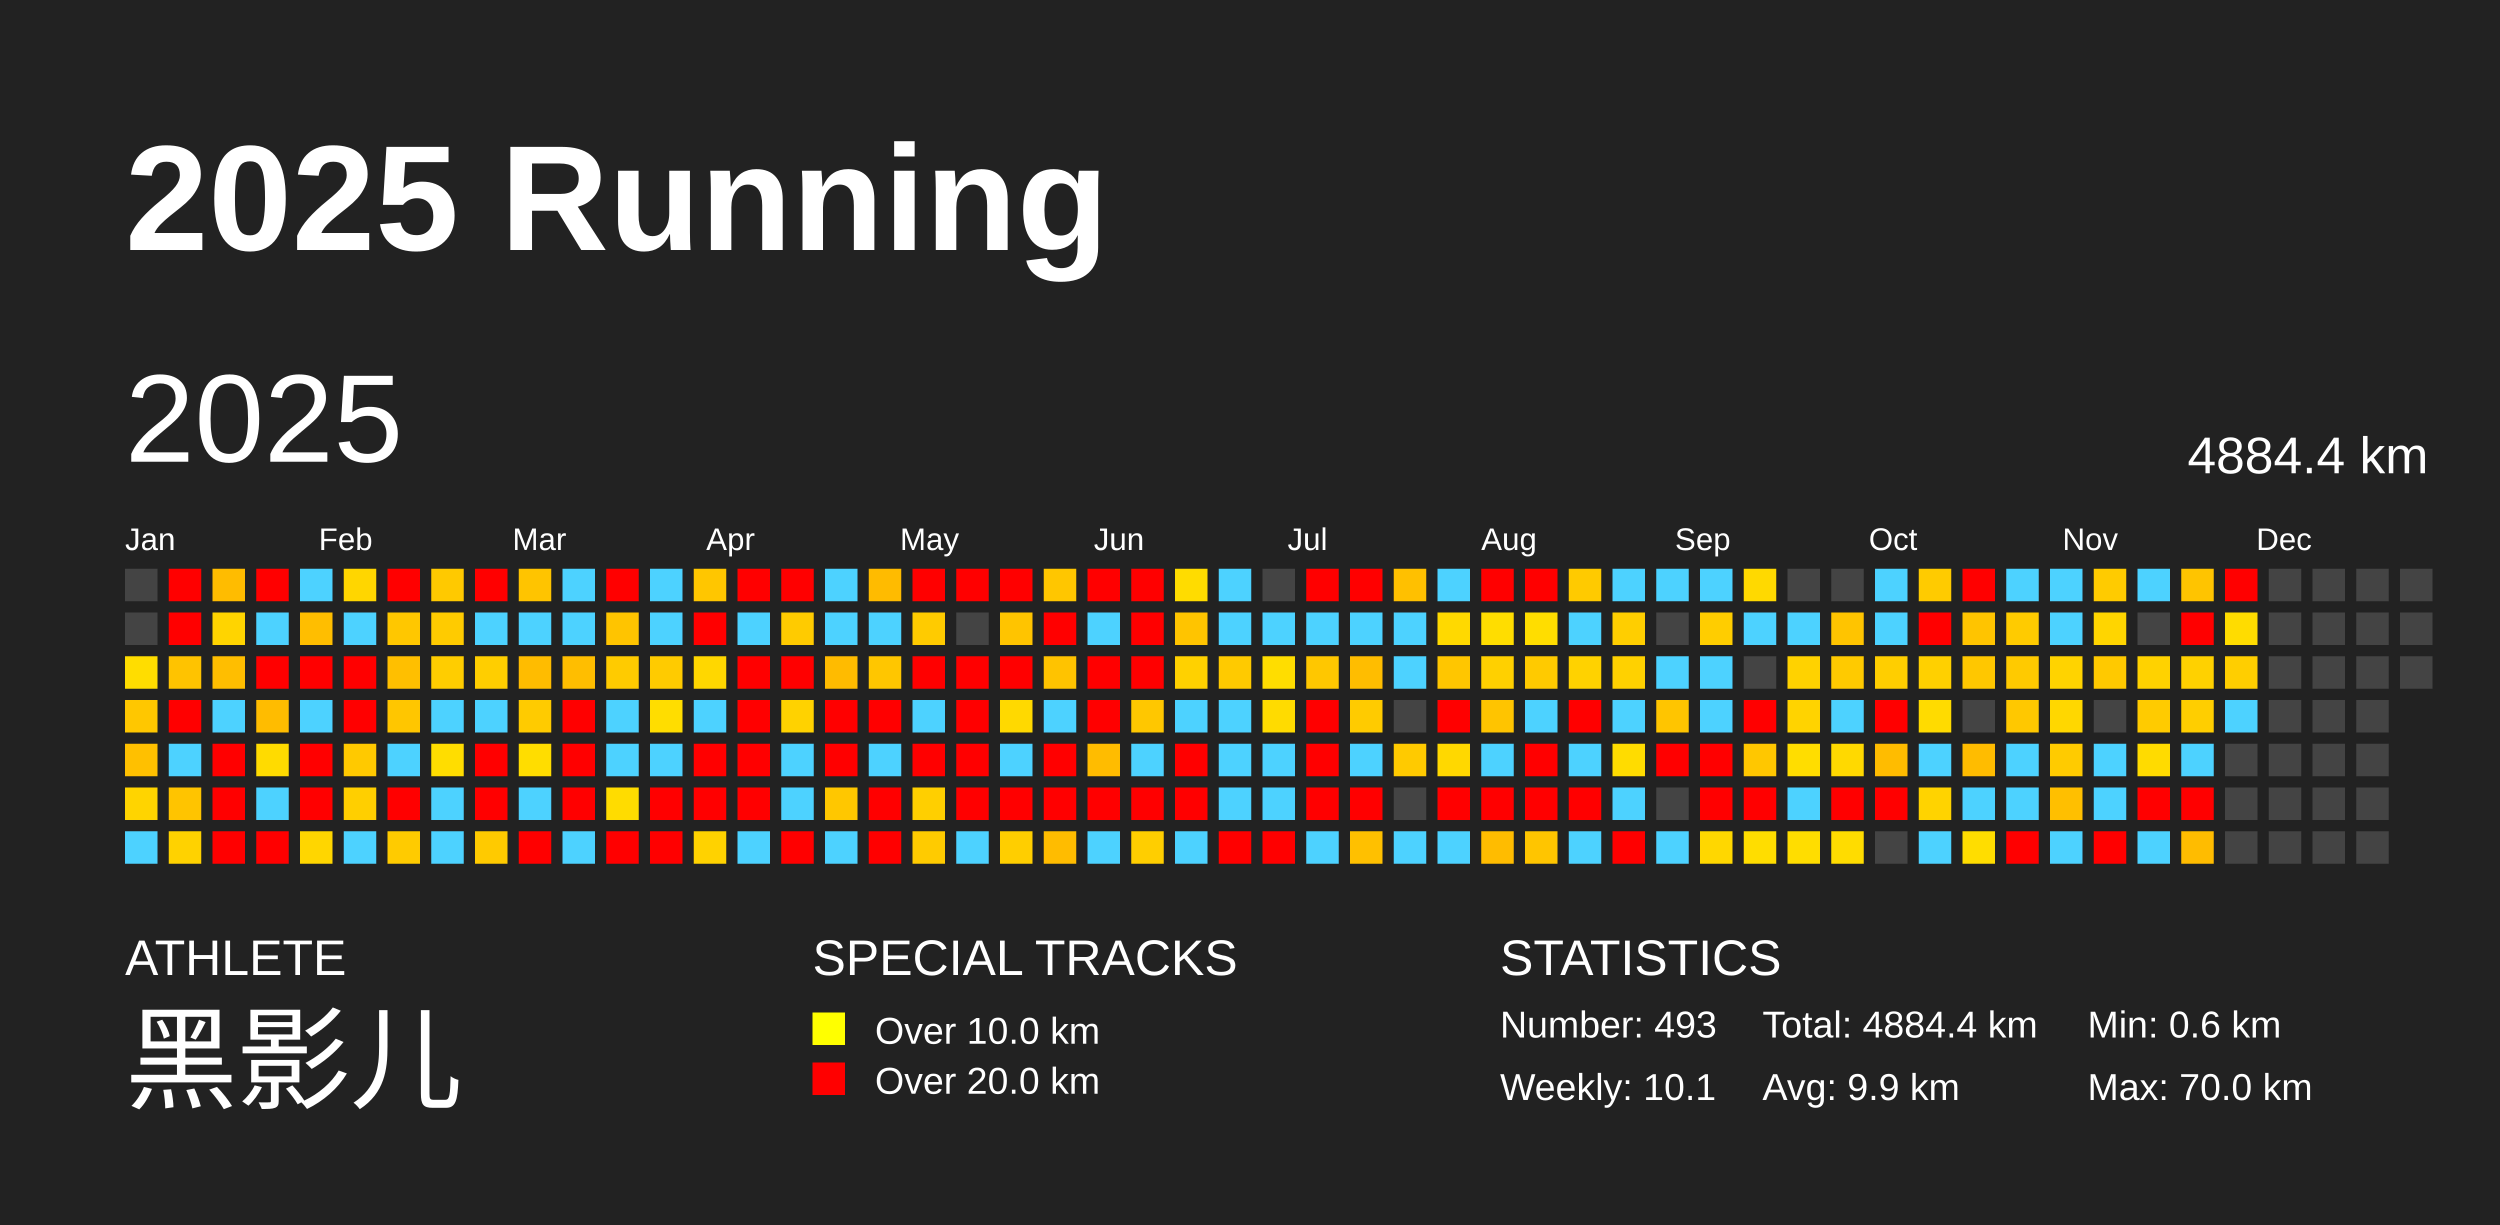
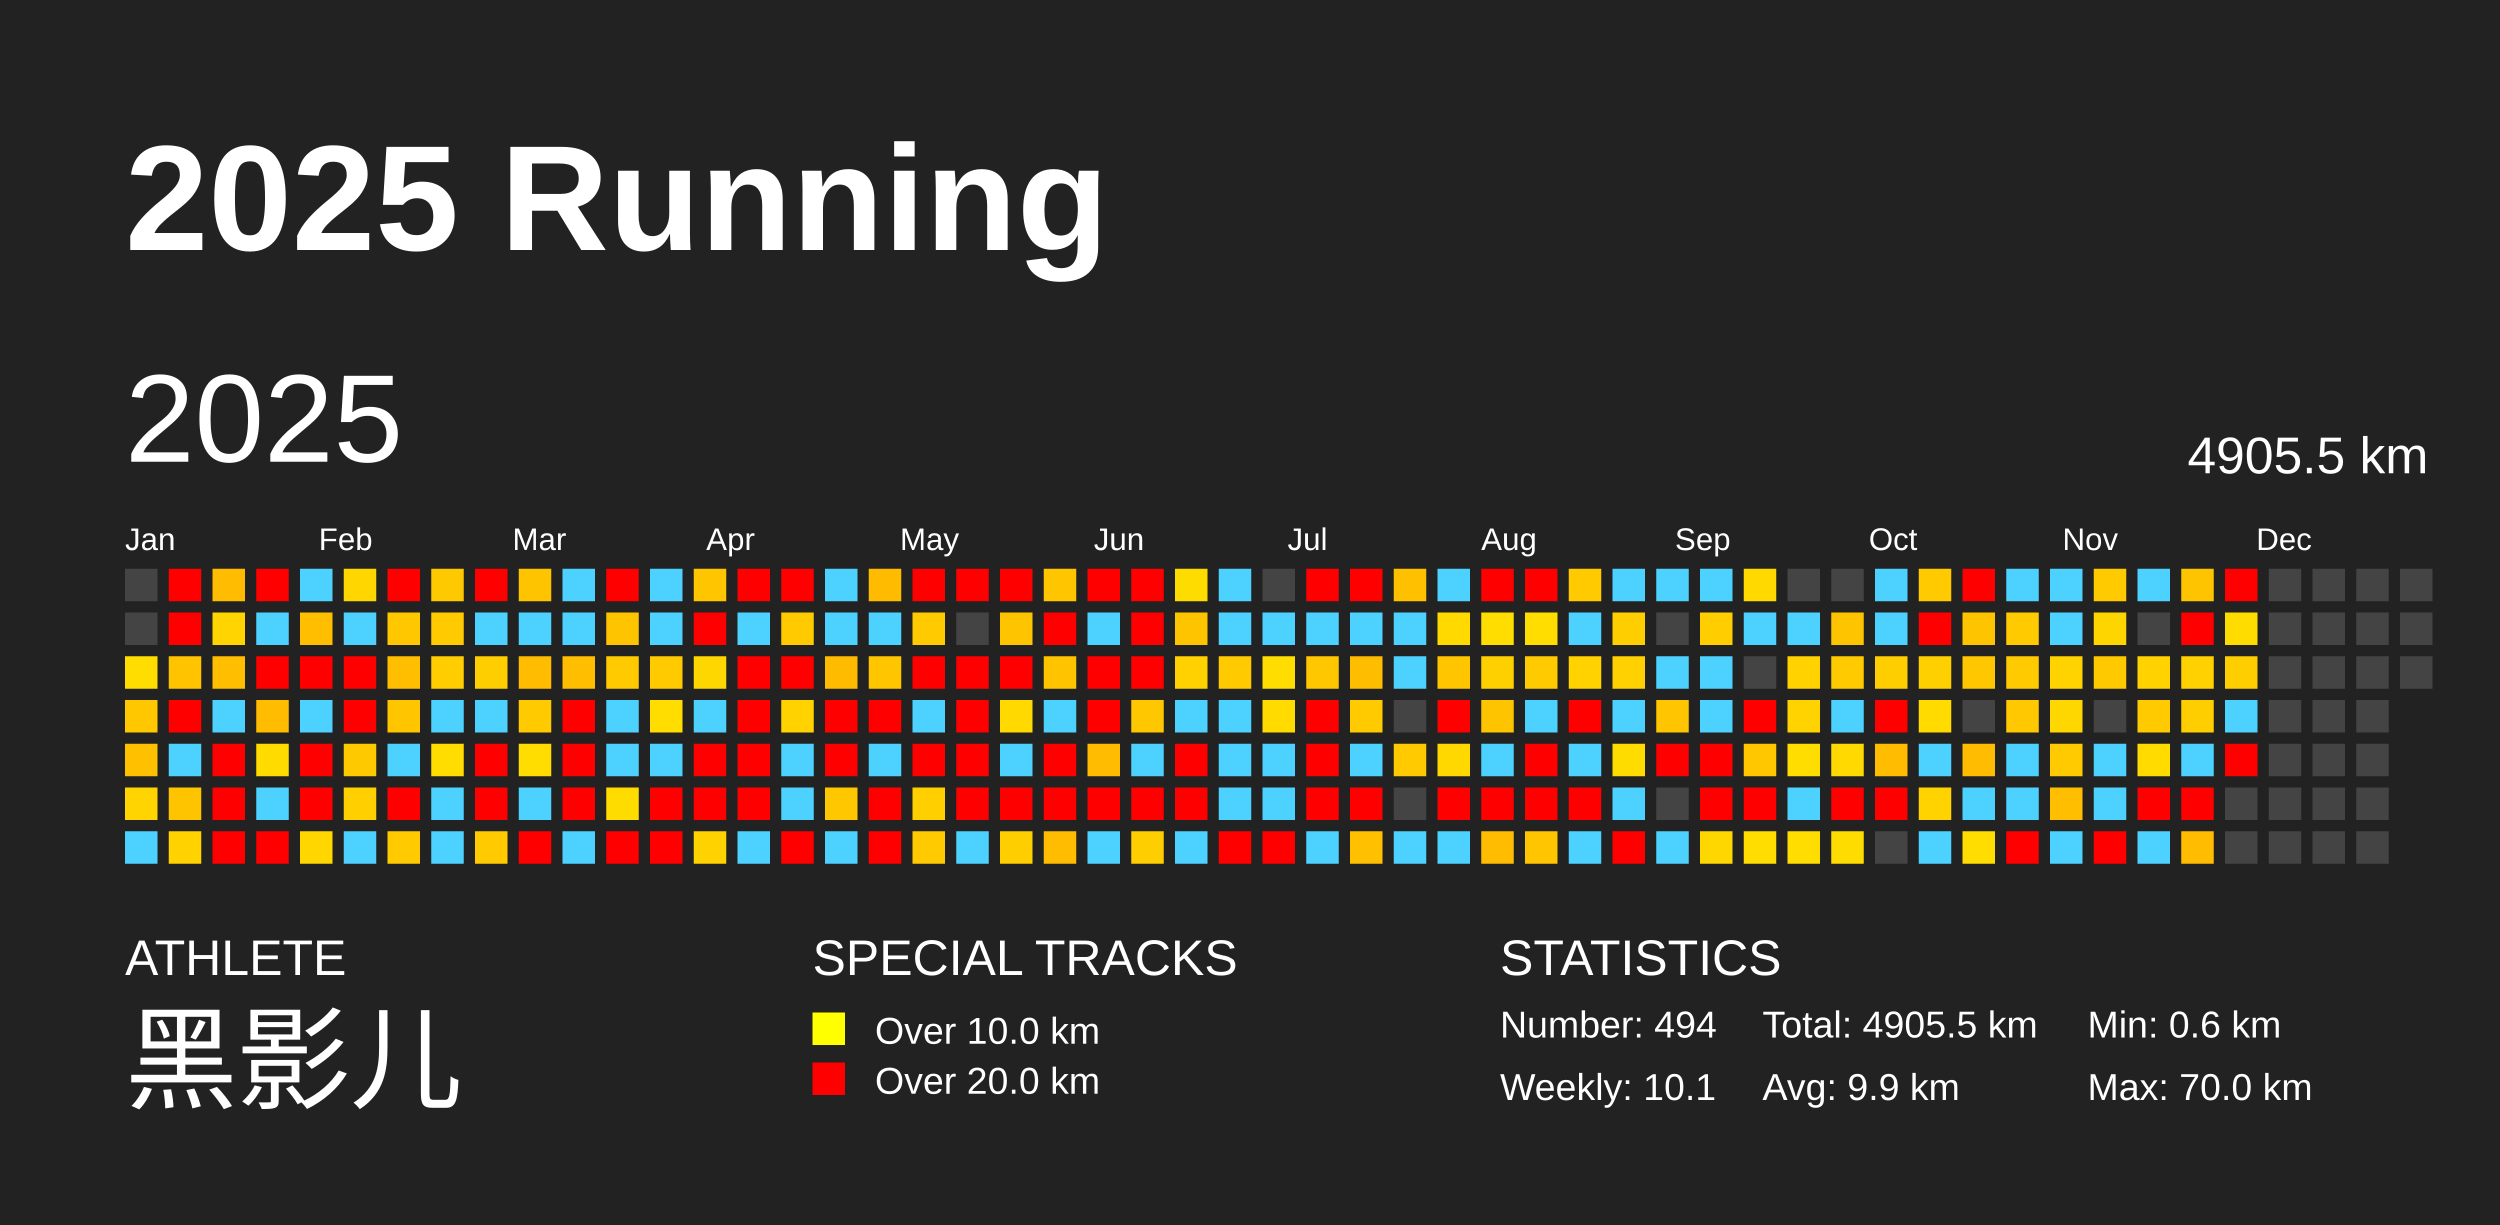
<svg xmlns="http://www.w3.org/2000/svg" baseProfile="full" height="98mm" version="1.1" viewBox="0,0,200,98" width="200mm">
  <defs />
  <rect fill="#222222" height="98" width="200" x="0" y="0" />
  <text fill="#FFFFFF" style="font-size:12px; font-family:Arial; font-weight:bold;" x="10" y="20">2025 Running</text>
  <text fill="#FFFFFF" style="font-size:4px; font-family:Arial" x="10" y="78">ATHLETE</text>
  <text fill="#FFFFFF" style="font-size:9px; font-family:Arial" x="10" y="88">黑影儿</text>
  <text fill="#FFFFFF" style="font-size:4px; font-family:Arial" x="65" y="78">SPECIAL TRACKS</text>
  <rect fill="yellow" height="2.6" width="2.6" x="65" y="81" />
  <text fill="#FFFFFF" style="font-size:3px; font-family:Arial" x="70" y="83.5">Over 10.0 km</text>
  <rect fill="red" height="2.6" width="2.6" x="65" y="85" />
  <text fill="#FFFFFF" style="font-size:3px; font-family:Arial" x="70" y="87.5">Over 20.0 km</text>
  <text fill="#FFFFFF" style="font-size:4px; font-family:Arial" x="120" y="78">STATISTICS</text>
-   <text fill="#FFFFFF" style="font-size:3px; font-family:Arial" x="120" y="83">Number: 493</text>
+   <text fill="#FFFFFF" style="font-size:3px; font-family:Arial" x="120" y="83">Number: 494</text>
  <text fill="#FFFFFF" style="font-size:3px; font-family:Arial" x="120" y="88">Weekly: 10.1</text>
-   <text fill="#FFFFFF" style="font-size:3px; font-family:Arial" x="141" y="83">Total: 4884.4 km</text>
+   <text fill="#FFFFFF" style="font-size:3px; font-family:Arial" x="141" y="83">Total: 4905.5 km</text>
  <text fill="#FFFFFF" style="font-size:3px; font-family:Arial" x="141" y="88">Avg: 9.9 km</text>
  <text fill="#FFFFFF" style="font-size:3px; font-family:Arial" x="167" y="83">Min: 0.6 km</text>
  <text fill="#FFFFFF" style="font-size:3px; font-family:Arial" x="167" y="88">Max: 70.0 km</text>
  <text dominant-baseline="hanging" fill="#FFFFFF" style="font-size:10.0px; font-family:Arial;" x="10" y="30">2025</text>
-   <text dominant-baseline="hanging" fill="#FFFFFF" style="font-size:4.125px; font-family:Arial;" x="175" y="35">4884.4 km</text>
+   <text dominant-baseline="hanging" fill="#FFFFFF" style="font-size:4.125px; font-family:Arial;" x="175" y="35">4905.5 km</text>
  <text fill="#FFFFFF" style="font-size:2.5px; font-family:Arial" x="10.0" y="44">Jan</text>
  <text fill="#FFFFFF" style="font-size:2.5px; font-family:Arial" x="25.5" y="44">Feb</text>
  <text fill="#FFFFFF" style="font-size:2.5px; font-family:Arial" x="41.0" y="44">Mar</text>
  <text fill="#FFFFFF" style="font-size:2.5px; font-family:Arial" x="56.5" y="44">Apr</text>
  <text fill="#FFFFFF" style="font-size:2.5px; font-family:Arial" x="72.0" y="44">May</text>
  <text fill="#FFFFFF" style="font-size:2.5px; font-family:Arial" x="87.5" y="44">Jun</text>
  <text fill="#FFFFFF" style="font-size:2.5px; font-family:Arial" x="103.0" y="44">Jul</text>
  <text fill="#FFFFFF" style="font-size:2.5px; font-family:Arial" x="118.5" y="44">Aug</text>
  <text fill="#FFFFFF" style="font-size:2.5px; font-family:Arial" x="134.0" y="44">Sep</text>
  <text fill="#FFFFFF" style="font-size:2.5px; font-family:Arial" x="149.5" y="44">Oct</text>
  <text fill="#FFFFFF" style="font-size:2.5px; font-family:Arial" x="165.0" y="44">Nov</text>
  <text fill="#FFFFFF" style="font-size:2.5px; font-family:Arial" x="180.5" y="44">Dec</text>
  <rect fill="#444444" height="2.6" width="2.6" x="10.0" y="45.5" />
  <rect fill="#444444" height="2.6" width="2.6" x="10.0" y="49.0" />
  <rect fill="#ffdd00" height="2.6" width="2.6" x="10.0" y="52.5" />
  <rect fill="#ffc700" height="2.6" width="2.6" x="10.0" y="56.0" />
  <rect fill="#ffc000" height="2.6" width="2.6" x="10.0" y="59.5" />
  <rect fill="#ffd400" height="2.6" width="2.6" x="10.0" y="63.0" />
  <rect fill="#4dd2ff" height="2.6" width="2.6" x="10.0" y="66.5" />
  <rect fill="red" height="2.6" width="2.6" x="13.5" y="45.5" />
  <rect fill="red" height="2.6" width="2.6" x="13.5" y="49.0" />
  <rect fill="#ffc300" height="2.6" width="2.6" x="13.5" y="52.5" />
  <rect fill="red" height="2.6" width="2.6" x="13.5" y="56.0" />
  <rect fill="#4dd2ff" height="2.6" width="2.6" x="13.5" y="59.5" />
  <rect fill="#ffc400" height="2.6" width="2.6" x="13.5" y="63.0" />
  <rect fill="#ffd200" height="2.6" width="2.6" x="13.5" y="66.5" />
  <rect fill="#ffbc00" height="2.6" width="2.6" x="17.0" y="45.5" />
  <rect fill="#ffd400" height="2.6" width="2.6" x="17.0" y="49.0" />
  <rect fill="#ffbe00" height="2.6" width="2.6" x="17.0" y="52.5" />
  <rect fill="#4dd2ff" height="2.6" width="2.6" x="17.0" y="56.0" />
  <rect fill="red" height="2.6" width="2.6" x="17.0" y="59.5" />
  <rect fill="red" height="2.6" width="2.6" x="17.0" y="63.0" />
  <rect fill="red" height="2.6" width="2.6" x="17.0" y="66.5" />
  <rect fill="red" height="2.6" width="2.6" x="20.5" y="45.5" />
  <rect fill="#4dd2ff" height="2.6" width="2.6" x="20.5" y="49.0" />
  <rect fill="red" height="2.6" width="2.6" x="20.5" y="52.5" />
  <rect fill="#ffbc00" height="2.6" width="2.6" x="20.5" y="56.0" />
  <rect fill="#ffdb00" height="2.6" width="2.6" x="20.5" y="59.5" />
  <rect fill="#4dd2ff" height="2.6" width="2.6" x="20.5" y="63.0" />
  <rect fill="red" height="2.6" width="2.6" x="20.5" y="66.5" />
  <rect fill="#4dd2ff" height="2.6" width="2.6" x="24.0" y="45.5" />
  <rect fill="#ffbe00" height="2.6" width="2.6" x="24.0" y="49.0" />
  <rect fill="red" height="2.6" width="2.6" x="24.0" y="52.5" />
  <rect fill="#4dd2ff" height="2.6" width="2.6" x="24.0" y="56.0" />
  <rect fill="red" height="2.6" width="2.6" x="24.0" y="59.5" />
  <rect fill="red" height="2.6" width="2.6" x="24.0" y="63.0" />
  <rect fill="#ffd600" height="2.6" width="2.6" x="24.0" y="66.5" />
  <rect fill="#ffd600" height="2.6" width="2.6" x="27.5" y="45.5" />
  <rect fill="#4dd2ff" height="2.6" width="2.6" x="27.5" y="49.0" />
  <rect fill="red" height="2.6" width="2.6" x="27.5" y="52.5" />
  <rect fill="red" height="2.6" width="2.6" x="27.5" y="56.0" />
  <rect fill="#ffc900" height="2.6" width="2.6" x="27.5" y="59.5" />
  <rect fill="#ffcf00" height="2.6" width="2.6" x="27.5" y="63.0" />
  <rect fill="#4dd2ff" height="2.6" width="2.6" x="27.5" y="66.5" />
  <rect fill="red" height="2.6" width="2.6" x="31.0" y="45.5" />
  <rect fill="#ffc700" height="2.6" width="2.6" x="31.0" y="49.0" />
  <rect fill="#ffbf00" height="2.6" width="2.6" x="31.0" y="52.5" />
  <rect fill="#ffc600" height="2.6" width="2.6" x="31.0" y="56.0" />
  <rect fill="#4dd2ff" height="2.6" width="2.6" x="31.0" y="59.5" />
  <rect fill="red" height="2.6" width="2.6" x="31.0" y="63.0" />
  <rect fill="#ffcb00" height="2.6" width="2.6" x="31.0" y="66.5" />
  <rect fill="#ffc900" height="2.6" width="2.6" x="34.5" y="45.5" />
  <rect fill="#ffcb00" height="2.6" width="2.6" x="34.5" y="49.0" />
  <rect fill="#ffcd00" height="2.6" width="2.6" x="34.5" y="52.5" />
  <rect fill="#4dd2ff" height="2.6" width="2.6" x="34.5" y="56.0" />
  <rect fill="#ffdd00" height="2.6" width="2.6" x="34.5" y="59.5" />
  <rect fill="#4dd2ff" height="2.6" width="2.6" x="34.5" y="63.0" />
  <rect fill="#4dd2ff" height="2.6" width="2.6" x="34.5" y="66.5" />
  <rect fill="red" height="2.6" width="2.6" x="38.0" y="45.5" />
  <rect fill="#4dd2ff" height="2.6" width="2.6" x="38.0" y="49.0" />
  <rect fill="#ffce00" height="2.6" width="2.6" x="38.0" y="52.5" />
  <rect fill="#4dd2ff" height="2.6" width="2.6" x="38.0" y="56.0" />
  <rect fill="red" height="2.6" width="2.6" x="38.0" y="59.5" />
  <rect fill="red" height="2.6" width="2.6" x="38.0" y="63.0" />
  <rect fill="#ffca00" height="2.6" width="2.6" x="38.0" y="66.5" />
  <rect fill="#ffc400" height="2.6" width="2.6" x="41.5" y="45.5" />
  <rect fill="#4dd2ff" height="2.6" width="2.6" x="41.5" y="49.0" />
  <rect fill="#ffbc00" height="2.6" width="2.6" x="41.5" y="52.5" />
  <rect fill="#ffcb00" height="2.6" width="2.6" x="41.5" y="56.0" />
  <rect fill="#ffdd00" height="2.6" width="2.6" x="41.5" y="59.5" />
  <rect fill="#4dd2ff" height="2.6" width="2.6" x="41.5" y="63.0" />
  <rect fill="red" height="2.6" width="2.6" x="41.5" y="66.5" />
  <rect fill="#4dd2ff" height="2.6" width="2.6" x="45.0" y="45.5" />
  <rect fill="#4dd2ff" height="2.6" width="2.6" x="45.0" y="49.0" />
  <rect fill="#ffbe00" height="2.6" width="2.6" x="45.0" y="52.5" />
  <rect fill="red" height="2.6" width="2.6" x="45.0" y="56.0" />
  <rect fill="red" height="2.6" width="2.6" x="45.0" y="59.5" />
  <rect fill="red" height="2.6" width="2.6" x="45.0" y="63.0" />
  <rect fill="#4dd2ff" height="2.6" width="2.6" x="45.0" y="66.5" />
  <rect fill="red" height="2.6" width="2.6" x="48.5" y="45.5" />
  <rect fill="#ffc400" height="2.6" width="2.6" x="48.5" y="49.0" />
  <rect fill="#ffcb00" height="2.6" width="2.6" x="48.5" y="52.5" />
  <rect fill="#4dd2ff" height="2.6" width="2.6" x="48.5" y="56.0" />
  <rect fill="#4dd2ff" height="2.6" width="2.6" x="48.5" y="59.5" />
  <rect fill="#ffdc00" height="2.6" width="2.6" x="48.5" y="63.0" />
  <rect fill="red" height="2.6" width="2.6" x="48.5" y="66.5" />
  <rect fill="#4dd2ff" height="2.6" width="2.6" x="52.0" y="45.5" />
  <rect fill="#4dd2ff" height="2.6" width="2.6" x="52.0" y="49.0" />
  <rect fill="#ffcb00" height="2.6" width="2.6" x="52.0" y="52.5" />
  <rect fill="#ffdd00" height="2.6" width="2.6" x="52.0" y="56.0" />
  <rect fill="#4dd2ff" height="2.6" width="2.6" x="52.0" y="59.5" />
  <rect fill="red" height="2.6" width="2.6" x="52.0" y="63.0" />
  <rect fill="red" height="2.6" width="2.6" x="52.0" y="66.5" />
  <rect fill="#ffc600" height="2.6" width="2.6" x="55.5" y="45.5" />
  <rect fill="red" height="2.6" width="2.6" x="55.5" y="49.0" />
  <rect fill="#ffd700" height="2.6" width="2.6" x="55.5" y="52.5" />
  <rect fill="#4dd2ff" height="2.6" width="2.6" x="55.5" y="56.0" />
  <rect fill="red" height="2.6" width="2.6" x="55.5" y="59.5" />
  <rect fill="red" height="2.6" width="2.6" x="55.5" y="63.0" />
  <rect fill="#ffd200" height="2.6" width="2.6" x="55.5" y="66.5" />
  <rect fill="red" height="2.6" width="2.6" x="59.0" y="45.5" />
  <rect fill="#4dd2ff" height="2.6" width="2.6" x="59.0" y="49.0" />
  <rect fill="red" height="2.6" width="2.6" x="59.0" y="52.5" />
  <rect fill="red" height="2.6" width="2.6" x="59.0" y="56.0" />
  <rect fill="red" height="2.6" width="2.6" x="59.0" y="59.5" />
  <rect fill="red" height="2.6" width="2.6" x="59.0" y="63.0" />
  <rect fill="#4dd2ff" height="2.6" width="2.6" x="59.0" y="66.5" />
  <rect fill="red" height="2.6" width="2.6" x="62.5" y="45.5" />
  <rect fill="#ffcb00" height="2.6" width="2.6" x="62.5" y="49.0" />
  <rect fill="red" height="2.6" width="2.6" x="62.5" y="52.5" />
  <rect fill="#ffd200" height="2.6" width="2.6" x="62.5" y="56.0" />
  <rect fill="#4dd2ff" height="2.6" width="2.6" x="62.5" y="59.5" />
  <rect fill="#4dd2ff" height="2.6" width="2.6" x="62.5" y="63.0" />
  <rect fill="red" height="2.6" width="2.6" x="62.5" y="66.5" />
  <rect fill="#4dd2ff" height="2.6" width="2.6" x="66.0" y="45.5" />
  <rect fill="#4dd2ff" height="2.6" width="2.6" x="66.0" y="49.0" />
  <rect fill="#ffbb00" height="2.6" width="2.6" x="66.0" y="52.5" />
  <rect fill="red" height="2.6" width="2.6" x="66.0" y="56.0" />
  <rect fill="red" height="2.6" width="2.6" x="66.0" y="59.5" />
  <rect fill="#ffc700" height="2.6" width="2.6" x="66.0" y="63.0" />
  <rect fill="#4dd2ff" height="2.6" width="2.6" x="66.0" y="66.5" />
  <rect fill="#ffbb00" height="2.6" width="2.6" x="69.5" y="45.5" />
  <rect fill="#4dd2ff" height="2.6" width="2.6" x="69.5" y="49.0" />
  <rect fill="#ffc600" height="2.6" width="2.6" x="69.5" y="52.5" />
  <rect fill="red" height="2.6" width="2.6" x="69.5" y="56.0" />
  <rect fill="#4dd2ff" height="2.6" width="2.6" x="69.5" y="59.5" />
  <rect fill="red" height="2.6" width="2.6" x="69.5" y="63.0" />
  <rect fill="red" height="2.6" width="2.6" x="69.5" y="66.5" />
  <rect fill="red" height="2.6" width="2.6" x="73.0" y="45.5" />
  <rect fill="#ffcb00" height="2.6" width="2.6" x="73.0" y="49.0" />
  <rect fill="red" height="2.6" width="2.6" x="73.0" y="52.5" />
  <rect fill="#4dd2ff" height="2.6" width="2.6" x="73.0" y="56.0" />
  <rect fill="red" height="2.6" width="2.6" x="73.0" y="59.5" />
  <rect fill="#ffcf00" height="2.6" width="2.6" x="73.0" y="63.0" />
  <rect fill="#ffcb00" height="2.6" width="2.6" x="73.0" y="66.5" />
  <rect fill="red" height="2.6" width="2.6" x="76.5" y="45.5" />
  <rect fill="#444444" height="2.6" width="2.6" x="76.5" y="49.0" />
  <rect fill="red" height="2.6" width="2.6" x="76.5" y="52.5" />
  <rect fill="red" height="2.6" width="2.6" x="76.5" y="56.0" />
  <rect fill="red" height="2.6" width="2.6" x="76.5" y="59.5" />
  <rect fill="red" height="2.6" width="2.6" x="76.5" y="63.0" />
  <rect fill="#4dd2ff" height="2.6" width="2.6" x="76.5" y="66.5" />
  <rect fill="red" height="2.6" width="2.6" x="80.0" y="45.5" />
  <rect fill="#ffc400" height="2.6" width="2.6" x="80.0" y="49.0" />
  <rect fill="red" height="2.6" width="2.6" x="80.0" y="52.5" />
  <rect fill="#ffd900" height="2.6" width="2.6" x="80.0" y="56.0" />
  <rect fill="#4dd2ff" height="2.6" width="2.6" x="80.0" y="59.5" />
  <rect fill="red" height="2.6" width="2.6" x="80.0" y="63.0" />
  <rect fill="#ffce00" height="2.6" width="2.6" x="80.0" y="66.5" />
  <rect fill="#ffc600" height="2.6" width="2.6" x="83.5" y="45.5" />
  <rect fill="red" height="2.6" width="2.6" x="83.5" y="49.0" />
  <rect fill="#ffc300" height="2.6" width="2.6" x="83.5" y="52.5" />
  <rect fill="#4dd2ff" height="2.6" width="2.6" x="83.5" y="56.0" />
  <rect fill="red" height="2.6" width="2.6" x="83.5" y="59.5" />
  <rect fill="red" height="2.6" width="2.6" x="83.5" y="63.0" />
  <rect fill="#ffbc00" height="2.6" width="2.6" x="83.5" y="66.5" />
  <rect fill="red" height="2.6" width="2.6" x="87.0" y="45.5" />
  <rect fill="#4dd2ff" height="2.6" width="2.6" x="87.0" y="49.0" />
  <rect fill="red" height="2.6" width="2.6" x="87.0" y="52.5" />
  <rect fill="red" height="2.6" width="2.6" x="87.0" y="56.0" />
  <rect fill="#ffbc00" height="2.6" width="2.6" x="87.0" y="59.5" />
  <rect fill="red" height="2.6" width="2.6" x="87.0" y="63.0" />
  <rect fill="#4dd2ff" height="2.6" width="2.6" x="87.0" y="66.5" />
  <rect fill="red" height="2.6" width="2.6" x="90.5" y="45.5" />
  <rect fill="red" height="2.6" width="2.6" x="90.5" y="49.0" />
  <rect fill="red" height="2.6" width="2.6" x="90.5" y="52.5" />
  <rect fill="#ffc700" height="2.6" width="2.6" x="90.5" y="56.0" />
  <rect fill="#4dd2ff" height="2.6" width="2.6" x="90.5" y="59.5" />
  <rect fill="red" height="2.6" width="2.6" x="90.5" y="63.0" />
  <rect fill="#ffce00" height="2.6" width="2.6" x="90.5" y="66.5" />
  <rect fill="#ffdc00" height="2.6" width="2.6" x="94.0" y="45.5" />
  <rect fill="#ffc400" height="2.6" width="2.6" x="94.0" y="49.0" />
  <rect fill="#ffd100" height="2.6" width="2.6" x="94.0" y="52.5" />
  <rect fill="#4dd2ff" height="2.6" width="2.6" x="94.0" y="56.0" />
  <rect fill="red" height="2.6" width="2.6" x="94.0" y="59.5" />
  <rect fill="red" height="2.6" width="2.6" x="94.0" y="63.0" />
  <rect fill="#4dd2ff" height="2.6" width="2.6" x="94.0" y="66.5" />
  <rect fill="#4dd2ff" height="2.6" width="2.6" x="97.5" y="45.5" />
  <rect fill="#4dd2ff" height="2.6" width="2.6" x="97.5" y="49.0" />
  <rect fill="#ffca00" height="2.6" width="2.6" x="97.5" y="52.5" />
  <rect fill="#4dd2ff" height="2.6" width="2.6" x="97.5" y="56.0" />
  <rect fill="#4dd2ff" height="2.6" width="2.6" x="97.5" y="59.5" />
  <rect fill="#4dd2ff" height="2.6" width="2.6" x="97.5" y="63.0" />
  <rect fill="red" height="2.6" width="2.6" x="97.5" y="66.5" />
  <rect fill="#444444" height="2.6" width="2.6" x="101.0" y="45.5" />
  <rect fill="#4dd2ff" height="2.6" width="2.6" x="101.0" y="49.0" />
  <rect fill="#ffdd00" height="2.6" width="2.6" x="101.0" y="52.5" />
  <rect fill="#ffdb00" height="2.6" width="2.6" x="101.0" y="56.0" />
  <rect fill="#4dd2ff" height="2.6" width="2.6" x="101.0" y="59.5" />
  <rect fill="#4dd2ff" height="2.6" width="2.6" x="101.0" y="63.0" />
  <rect fill="red" height="2.6" width="2.6" x="101.0" y="66.5" />
  <rect fill="red" height="2.6" width="2.6" x="104.5" y="45.5" />
  <rect fill="#4dd2ff" height="2.6" width="2.6" x="104.5" y="49.0" />
  <rect fill="#ffc700" height="2.6" width="2.6" x="104.5" y="52.5" />
  <rect fill="red" height="2.6" width="2.6" x="104.5" y="56.0" />
  <rect fill="red" height="2.6" width="2.6" x="104.5" y="59.5" />
  <rect fill="red" height="2.6" width="2.6" x="104.5" y="63.0" />
  <rect fill="#4dd2ff" height="2.6" width="2.6" x="104.5" y="66.5" />
  <rect fill="red" height="2.6" width="2.6" x="108.0" y="45.5" />
  <rect fill="#4dd2ff" height="2.6" width="2.6" x="108.0" y="49.0" />
  <rect fill="#ffbd00" height="2.6" width="2.6" x="108.0" y="52.5" />
  <rect fill="#ffcb00" height="2.6" width="2.6" x="108.0" y="56.0" />
  <rect fill="#4dd2ff" height="2.6" width="2.6" x="108.0" y="59.5" />
  <rect fill="red" height="2.6" width="2.6" x="108.0" y="63.0" />
  <rect fill="#ffc000" height="2.6" width="2.6" x="108.0" y="66.5" />
  <rect fill="#ffc000" height="2.6" width="2.6" x="111.5" y="45.5" />
  <rect fill="#4dd2ff" height="2.6" width="2.6" x="111.5" y="49.0" />
  <rect fill="#4dd2ff" height="2.6" width="2.6" x="111.5" y="52.5" />
  <rect fill="#444444" height="2.6" width="2.6" x="111.5" y="56.0" />
  <rect fill="#ffca00" height="2.6" width="2.6" x="111.5" y="59.5" />
  <rect fill="#444444" height="2.6" width="2.6" x="111.5" y="63.0" />
  <rect fill="#4dd2ff" height="2.6" width="2.6" x="111.5" y="66.5" />
  <rect fill="#4dd2ff" height="2.6" width="2.6" x="115.0" y="45.5" />
  <rect fill="#ffd900" height="2.6" width="2.6" x="115.0" y="49.0" />
  <rect fill="#ffc600" height="2.6" width="2.6" x="115.0" y="52.5" />
  <rect fill="red" height="2.6" width="2.6" x="115.0" y="56.0" />
  <rect fill="#ffd800" height="2.6" width="2.6" x="115.0" y="59.5" />
  <rect fill="red" height="2.6" width="2.6" x="115.0" y="63.0" />
  <rect fill="#4dd2ff" height="2.6" width="2.6" x="115.0" y="66.5" />
  <rect fill="red" height="2.6" width="2.6" x="118.5" y="45.5" />
  <rect fill="#ffdd00" height="2.6" width="2.6" x="118.5" y="49.0" />
  <rect fill="#ffd000" height="2.6" width="2.6" x="118.5" y="52.5" />
  <rect fill="#ffc400" height="2.6" width="2.6" x="118.5" y="56.0" />
  <rect fill="#4dd2ff" height="2.6" width="2.6" x="118.5" y="59.5" />
  <rect fill="red" height="2.6" width="2.6" x="118.5" y="63.0" />
  <rect fill="#ffbc00" height="2.6" width="2.6" x="118.5" y="66.5" />
  <rect fill="red" height="2.6" width="2.6" x="122.0" y="45.5" />
  <rect fill="#ffdd00" height="2.6" width="2.6" x="122.0" y="49.0" />
  <rect fill="#ffca00" height="2.6" width="2.6" x="122.0" y="52.5" />
  <rect fill="#4dd2ff" height="2.6" width="2.6" x="122.0" y="56.0" />
  <rect fill="red" height="2.6" width="2.6" x="122.0" y="59.5" />
  <rect fill="red" height="2.6" width="2.6" x="122.0" y="63.0" />
  <rect fill="#ffc500" height="2.6" width="2.6" x="122.0" y="66.5" />
  <rect fill="#ffca00" height="2.6" width="2.6" x="125.5" y="45.5" />
  <rect fill="#4dd2ff" height="2.6" width="2.6" x="125.5" y="49.0" />
  <rect fill="#ffd200" height="2.6" width="2.6" x="125.5" y="52.5" />
  <rect fill="red" height="2.6" width="2.6" x="125.5" y="56.0" />
  <rect fill="#4dd2ff" height="2.6" width="2.6" x="125.5" y="59.5" />
  <rect fill="red" height="2.6" width="2.6" x="125.5" y="63.0" />
  <rect fill="#4dd2ff" height="2.6" width="2.6" x="125.5" y="66.5" />
  <rect fill="#4dd2ff" height="2.6" width="2.6" x="129.0" y="45.5" />
  <rect fill="#ffce00" height="2.6" width="2.6" x="129.0" y="49.0" />
  <rect fill="#ffd100" height="2.6" width="2.6" x="129.0" y="52.5" />
  <rect fill="#4dd2ff" height="2.6" width="2.6" x="129.0" y="56.0" />
  <rect fill="#ffdc00" height="2.6" width="2.6" x="129.0" y="59.5" />
  <rect fill="#4dd2ff" height="2.6" width="2.6" x="129.0" y="63.0" />
  <rect fill="red" height="2.6" width="2.6" x="129.0" y="66.5" />
  <rect fill="#4dd2ff" height="2.6" width="2.6" x="132.5" y="45.5" />
  <rect fill="#444444" height="2.6" width="2.6" x="132.5" y="49.0" />
  <rect fill="#4dd2ff" height="2.6" width="2.6" x="132.5" y="52.5" />
  <rect fill="#ffc500" height="2.6" width="2.6" x="132.5" y="56.0" />
  <rect fill="red" height="2.6" width="2.6" x="132.5" y="59.5" />
  <rect fill="#444444" height="2.6" width="2.6" x="132.5" y="63.0" />
  <rect fill="#4dd2ff" height="2.6" width="2.6" x="132.5" y="66.5" />
  <rect fill="#4dd2ff" height="2.6" width="2.6" x="136.0" y="45.5" />
  <rect fill="#ffcd00" height="2.6" width="2.6" x="136.0" y="49.0" />
  <rect fill="#4dd2ff" height="2.6" width="2.6" x="136.0" y="52.5" />
  <rect fill="#4dd2ff" height="2.6" width="2.6" x="136.0" y="56.0" />
  <rect fill="red" height="2.6" width="2.6" x="136.0" y="59.5" />
  <rect fill="red" height="2.6" width="2.6" x="136.0" y="63.0" />
  <rect fill="#ffd700" height="2.6" width="2.6" x="136.0" y="66.5" />
  <rect fill="#ffd900" height="2.6" width="2.6" x="139.5" y="45.5" />
  <rect fill="#4dd2ff" height="2.6" width="2.6" x="139.5" y="49.0" />
  <rect fill="#444444" height="2.6" width="2.6" x="139.5" y="52.5" />
  <rect fill="red" height="2.6" width="2.6" x="139.5" y="56.0" />
  <rect fill="#ffc700" height="2.6" width="2.6" x="139.5" y="59.5" />
  <rect fill="red" height="2.6" width="2.6" x="139.5" y="63.0" />
  <rect fill="#ffdd00" height="2.6" width="2.6" x="139.5" y="66.5" />
  <rect fill="#444444" height="2.6" width="2.6" x="143.0" y="45.5" />
  <rect fill="#4dd2ff" height="2.6" width="2.6" x="143.0" y="49.0" />
  <rect fill="#ffd200" height="2.6" width="2.6" x="143.0" y="52.5" />
  <rect fill="#ffd300" height="2.6" width="2.6" x="143.0" y="56.0" />
  <rect fill="#ffdd00" height="2.6" width="2.6" x="143.0" y="59.5" />
  <rect fill="#4dd2ff" height="2.6" width="2.6" x="143.0" y="63.0" />
  <rect fill="#ffdd00" height="2.6" width="2.6" x="143.0" y="66.5" />
  <rect fill="#444444" height="2.6" width="2.6" x="146.5" y="45.5" />
  <rect fill="#ffc400" height="2.6" width="2.6" x="146.5" y="49.0" />
  <rect fill="#ffca00" height="2.6" width="2.6" x="146.5" y="52.5" />
  <rect fill="#4dd2ff" height="2.6" width="2.6" x="146.5" y="56.0" />
  <rect fill="#ffd900" height="2.6" width="2.6" x="146.5" y="59.5" />
  <rect fill="red" height="2.6" width="2.6" x="146.5" y="63.0" />
  <rect fill="#ffdc00" height="2.6" width="2.6" x="146.5" y="66.5" />
  <rect fill="#4dd2ff" height="2.6" width="2.6" x="150.0" y="45.5" />
  <rect fill="#4dd2ff" height="2.6" width="2.6" x="150.0" y="49.0" />
  <rect fill="#ffce00" height="2.6" width="2.6" x="150.0" y="52.5" />
  <rect fill="red" height="2.6" width="2.6" x="150.0" y="56.0" />
  <rect fill="#ffbc00" height="2.6" width="2.6" x="150.0" y="59.5" />
  <rect fill="red" height="2.6" width="2.6" x="150.0" y="63.0" />
  <rect fill="#444444" height="2.6" width="2.6" x="150.0" y="66.5" />
  <rect fill="#ffcb00" height="2.6" width="2.6" x="153.5" y="45.5" />
  <rect fill="red" height="2.6" width="2.6" x="153.5" y="49.0" />
  <rect fill="#ffd000" height="2.6" width="2.6" x="153.5" y="52.5" />
  <rect fill="#ffdb00" height="2.6" width="2.6" x="153.5" y="56.0" />
  <rect fill="#4dd2ff" height="2.6" width="2.6" x="153.5" y="59.5" />
  <rect fill="#ffd300" height="2.6" width="2.6" x="153.5" y="63.0" />
  <rect fill="#4dd2ff" height="2.6" width="2.6" x="153.5" y="66.5" />
  <rect fill="red" height="2.6" width="2.6" x="157.0" y="45.5" />
  <rect fill="#ffc400" height="2.6" width="2.6" x="157.0" y="49.0" />
  <rect fill="#ffc700" height="2.6" width="2.6" x="157.0" y="52.5" />
  <rect fill="#444444" height="2.6" width="2.6" x="157.0" y="56.0" />
  <rect fill="#ffbc00" height="2.6" width="2.6" x="157.0" y="59.5" />
  <rect fill="#4dd2ff" height="2.6" width="2.6" x="157.0" y="63.0" />
  <rect fill="#ffdd00" height="2.6" width="2.6" x="157.0" y="66.5" />
  <rect fill="#4dd2ff" height="2.6" width="2.6" x="160.5" y="45.5" />
  <rect fill="#ffcb00" height="2.6" width="2.6" x="160.5" y="49.0" />
  <rect fill="#ffca00" height="2.6" width="2.6" x="160.5" y="52.5" />
  <rect fill="#ffc800" height="2.6" width="2.6" x="160.5" y="56.0" />
  <rect fill="#4dd2ff" height="2.6" width="2.6" x="160.5" y="59.5" />
  <rect fill="#4dd2ff" height="2.6" width="2.6" x="160.5" y="63.0" />
  <rect fill="red" height="2.6" width="2.6" x="160.5" y="66.5" />
  <rect fill="#4dd2ff" height="2.6" width="2.6" x="164.0" y="45.5" />
  <rect fill="#4dd2ff" height="2.6" width="2.6" x="164.0" y="49.0" />
  <rect fill="#ffd300" height="2.6" width="2.6" x="164.0" y="52.5" />
  <rect fill="#ffd700" height="2.6" width="2.6" x="164.0" y="56.0" />
  <rect fill="#ffcb00" height="2.6" width="2.6" x="164.0" y="59.5" />
  <rect fill="#ffbf00" height="2.6" width="2.6" x="164.0" y="63.0" />
  <rect fill="#4dd2ff" height="2.6" width="2.6" x="164.0" y="66.5" />
  <rect fill="#ffcb00" height="2.6" width="2.6" x="167.5" y="45.5" />
  <rect fill="#ffd500" height="2.6" width="2.6" x="167.5" y="49.0" />
  <rect fill="#ffc900" height="2.6" width="2.6" x="167.5" y="52.5" />
  <rect fill="#444444" height="2.6" width="2.6" x="167.5" y="56.0" />
  <rect fill="#4dd2ff" height="2.6" width="2.6" x="167.5" y="59.5" />
  <rect fill="#4dd2ff" height="2.6" width="2.6" x="167.5" y="63.0" />
  <rect fill="red" height="2.6" width="2.6" x="167.5" y="66.5" />
  <rect fill="#4dd2ff" height="2.6" width="2.6" x="171.0" y="45.5" />
  <rect fill="#444444" height="2.6" width="2.6" x="171.0" y="49.0" />
  <rect fill="#ffd200" height="2.6" width="2.6" x="171.0" y="52.5" />
  <rect fill="#ffcb00" height="2.6" width="2.6" x="171.0" y="56.0" />
  <rect fill="#ffdb00" height="2.6" width="2.6" x="171.0" y="59.5" />
  <rect fill="red" height="2.6" width="2.6" x="171.0" y="63.0" />
  <rect fill="#4dd2ff" height="2.6" width="2.6" x="171.0" y="66.5" />
  <rect fill="#ffc400" height="2.6" width="2.6" x="174.5" y="45.5" />
  <rect fill="red" height="2.6" width="2.6" x="174.5" y="49.0" />
  <rect fill="#ffd100" height="2.6" width="2.6" x="174.5" y="52.5" />
  <rect fill="#ffce00" height="2.6" width="2.6" x="174.5" y="56.0" />
  <rect fill="#4dd2ff" height="2.6" width="2.6" x="174.5" y="59.5" />
  <rect fill="red" height="2.6" width="2.6" x="174.5" y="63.0" />
  <rect fill="#ffbc00" height="2.6" width="2.6" x="174.5" y="66.5" />
  <rect fill="red" height="2.6" width="2.6" x="178.0" y="45.5" />
  <rect fill="#ffdc00" height="2.6" width="2.6" x="178.0" y="49.0" />
  <rect fill="#ffce00" height="2.6" width="2.6" x="178.0" y="52.5" />
  <rect fill="#4dd2ff" height="2.6" width="2.6" x="178.0" y="56.0" />
-   <rect fill="#444444" height="2.6" width="2.6" x="178.0" y="59.5" />
+   <rect fill="red" height="2.6" width="2.6" x="178.0" y="59.5" />
  <rect fill="#444444" height="2.6" width="2.6" x="178.0" y="63.0" />
  <rect fill="#444444" height="2.6" width="2.6" x="178.0" y="66.5" />
  <rect fill="#444444" height="2.6" width="2.6" x="181.5" y="45.5" />
  <rect fill="#444444" height="2.6" width="2.6" x="181.5" y="49.0" />
  <rect fill="#444444" height="2.6" width="2.6" x="181.5" y="52.5" />
  <rect fill="#444444" height="2.6" width="2.6" x="181.5" y="56.0" />
  <rect fill="#444444" height="2.6" width="2.6" x="181.5" y="59.5" />
  <rect fill="#444444" height="2.6" width="2.6" x="181.5" y="63.0" />
  <rect fill="#444444" height="2.6" width="2.6" x="181.5" y="66.5" />
  <rect fill="#444444" height="2.6" width="2.6" x="185.0" y="45.5" />
  <rect fill="#444444" height="2.6" width="2.6" x="185.0" y="49.0" />
  <rect fill="#444444" height="2.6" width="2.6" x="185.0" y="52.5" />
  <rect fill="#444444" height="2.6" width="2.6" x="185.0" y="56.0" />
  <rect fill="#444444" height="2.6" width="2.6" x="185.0" y="59.5" />
  <rect fill="#444444" height="2.6" width="2.6" x="185.0" y="63.0" />
  <rect fill="#444444" height="2.6" width="2.6" x="185.0" y="66.5" />
  <rect fill="#444444" height="2.6" width="2.6" x="188.5" y="45.5" />
  <rect fill="#444444" height="2.6" width="2.6" x="188.5" y="49.0" />
  <rect fill="#444444" height="2.6" width="2.6" x="188.5" y="52.5" />
  <rect fill="#444444" height="2.6" width="2.6" x="188.5" y="56.0" />
  <rect fill="#444444" height="2.6" width="2.6" x="188.5" y="59.5" />
  <rect fill="#444444" height="2.6" width="2.6" x="188.5" y="63.0" />
  <rect fill="#444444" height="2.6" width="2.6" x="188.5" y="66.5" />
  <rect fill="#444444" height="2.6" width="2.6" x="192.0" y="45.5" />
  <rect fill="#444444" height="2.6" width="2.6" x="192.0" y="49.0" />
  <rect fill="#444444" height="2.6" width="2.6" x="192.0" y="52.5" />
</svg>
